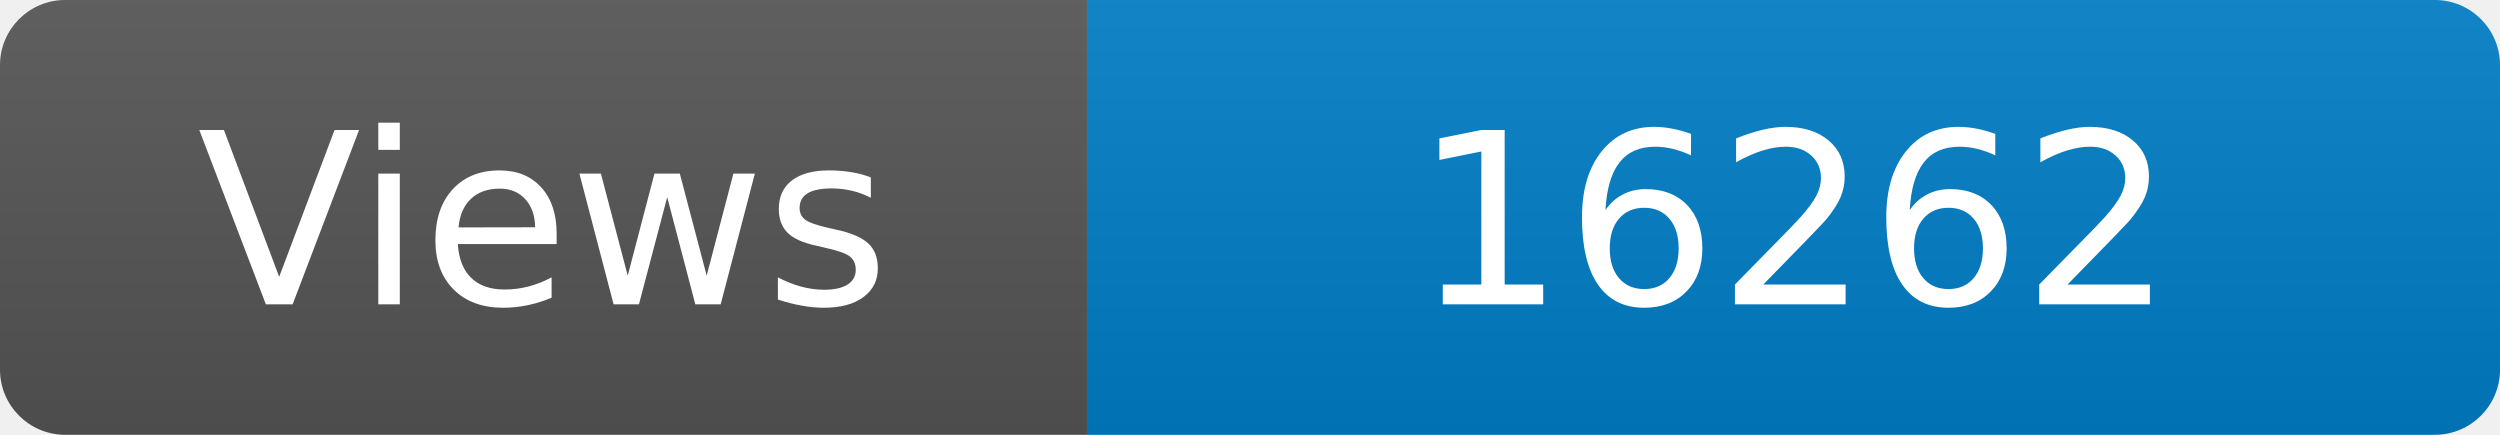
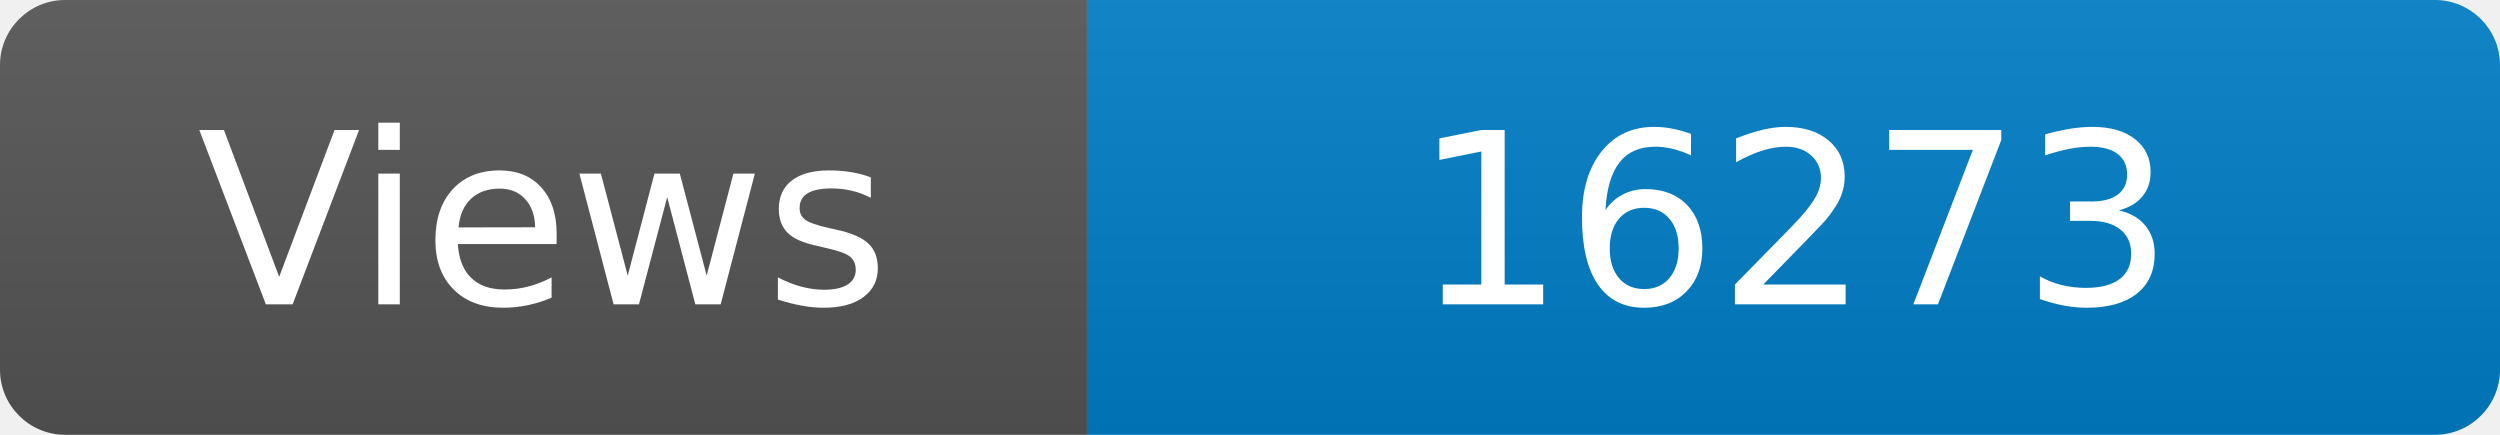
<svg xmlns="http://www.w3.org/2000/svg" width="115" height="20" role="img" aria-label="Maintained?: yes">
  <linearGradient id="s" x2="0" y2="100%">
    <stop offset="0" stop-color="#bbb" stop-opacity=".1" />
    <stop offset="1" stop-opacity=".1" />
  </linearGradient>
  <clipPath id="r">
    <rect width="115" height="20" rx="3" fill="#fff" />
  </clipPath>
  <g clip-path="url(#r)">
    <rect width="50" height="20" fill="#555" />
    <rect x="50" width="160" height="20" fill="#007ec6" />
    <rect width="115" height="20" fill="url(#s)" />
  </g>
  <g fill="#fff" text-anchor="middle" font-family="Verdana,Geneva,DejaVu Sans,sans-serif" font-size="110">
    <text x="250" y="140" transform="scale(.1)" fill="#fff">Views</text>
-     <text x="825" y="140" transform="scale(.1)" fill="#fff">16262</text>
+     <text x="825" y="140" transform="scale(.1)" fill="#fff">16273</text>
  </g>
</svg>
